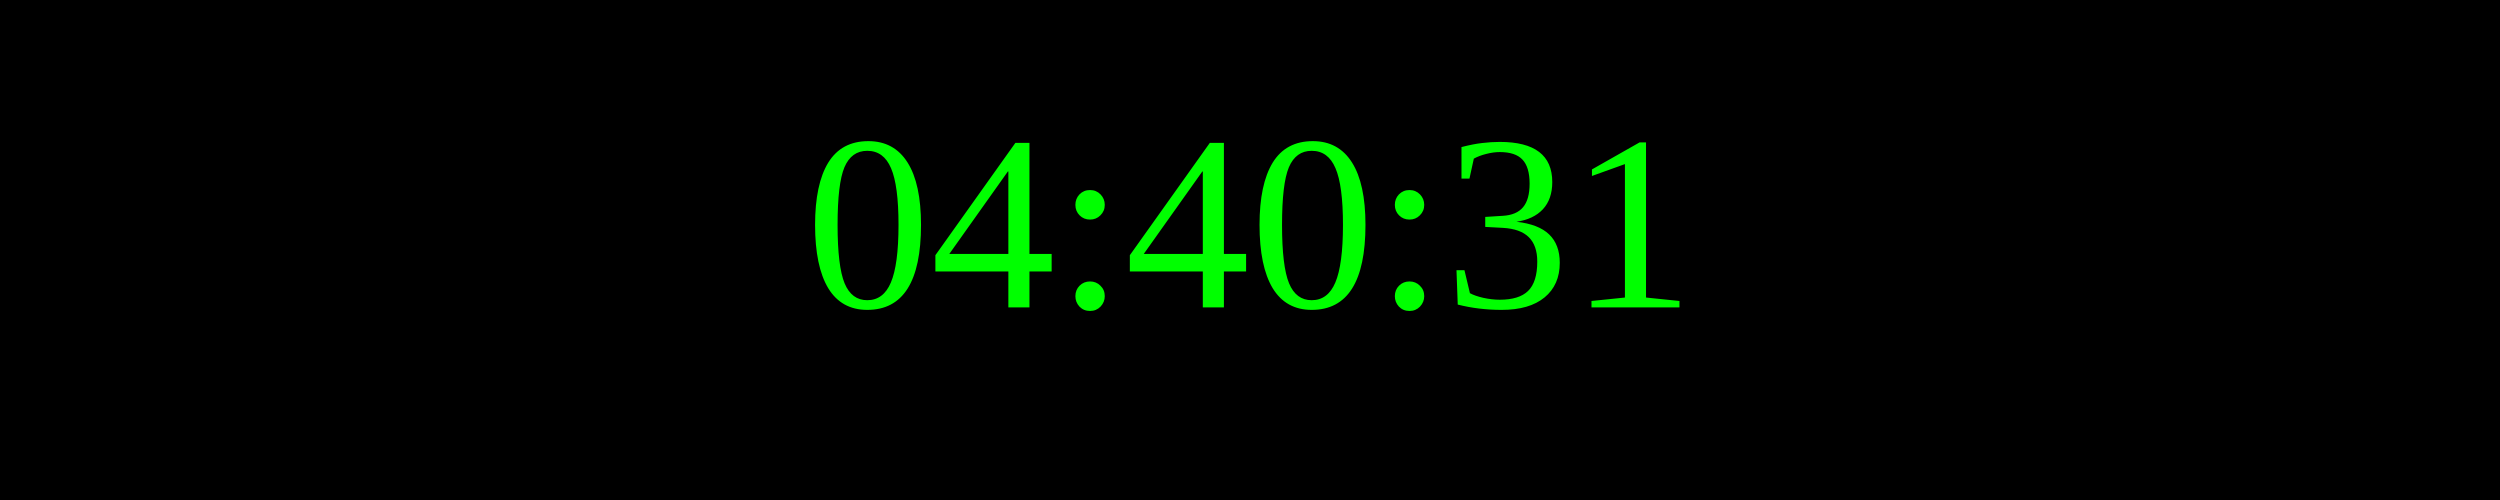
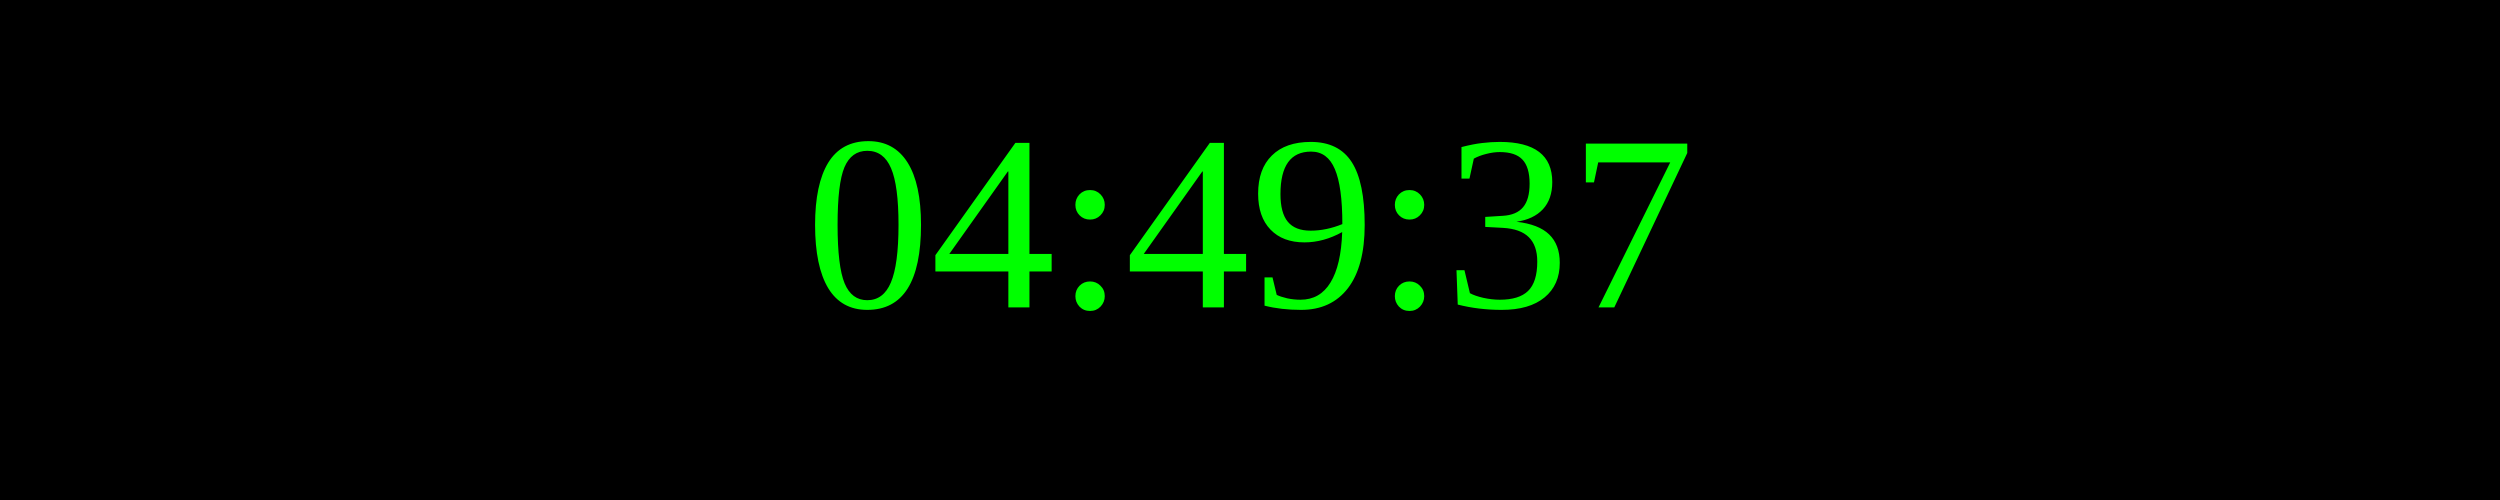
<svg xmlns="http://www.w3.org/2000/svg" width="250" height="50">
  <rect width="100%" height="100%" fill="black" />
  <text x="50%" y="50%" font-size="25" fill="lime" text-anchor="middle" dominant-baseline="middle">
- 04:40:31
+ 04:49:37
</text>
</svg>
